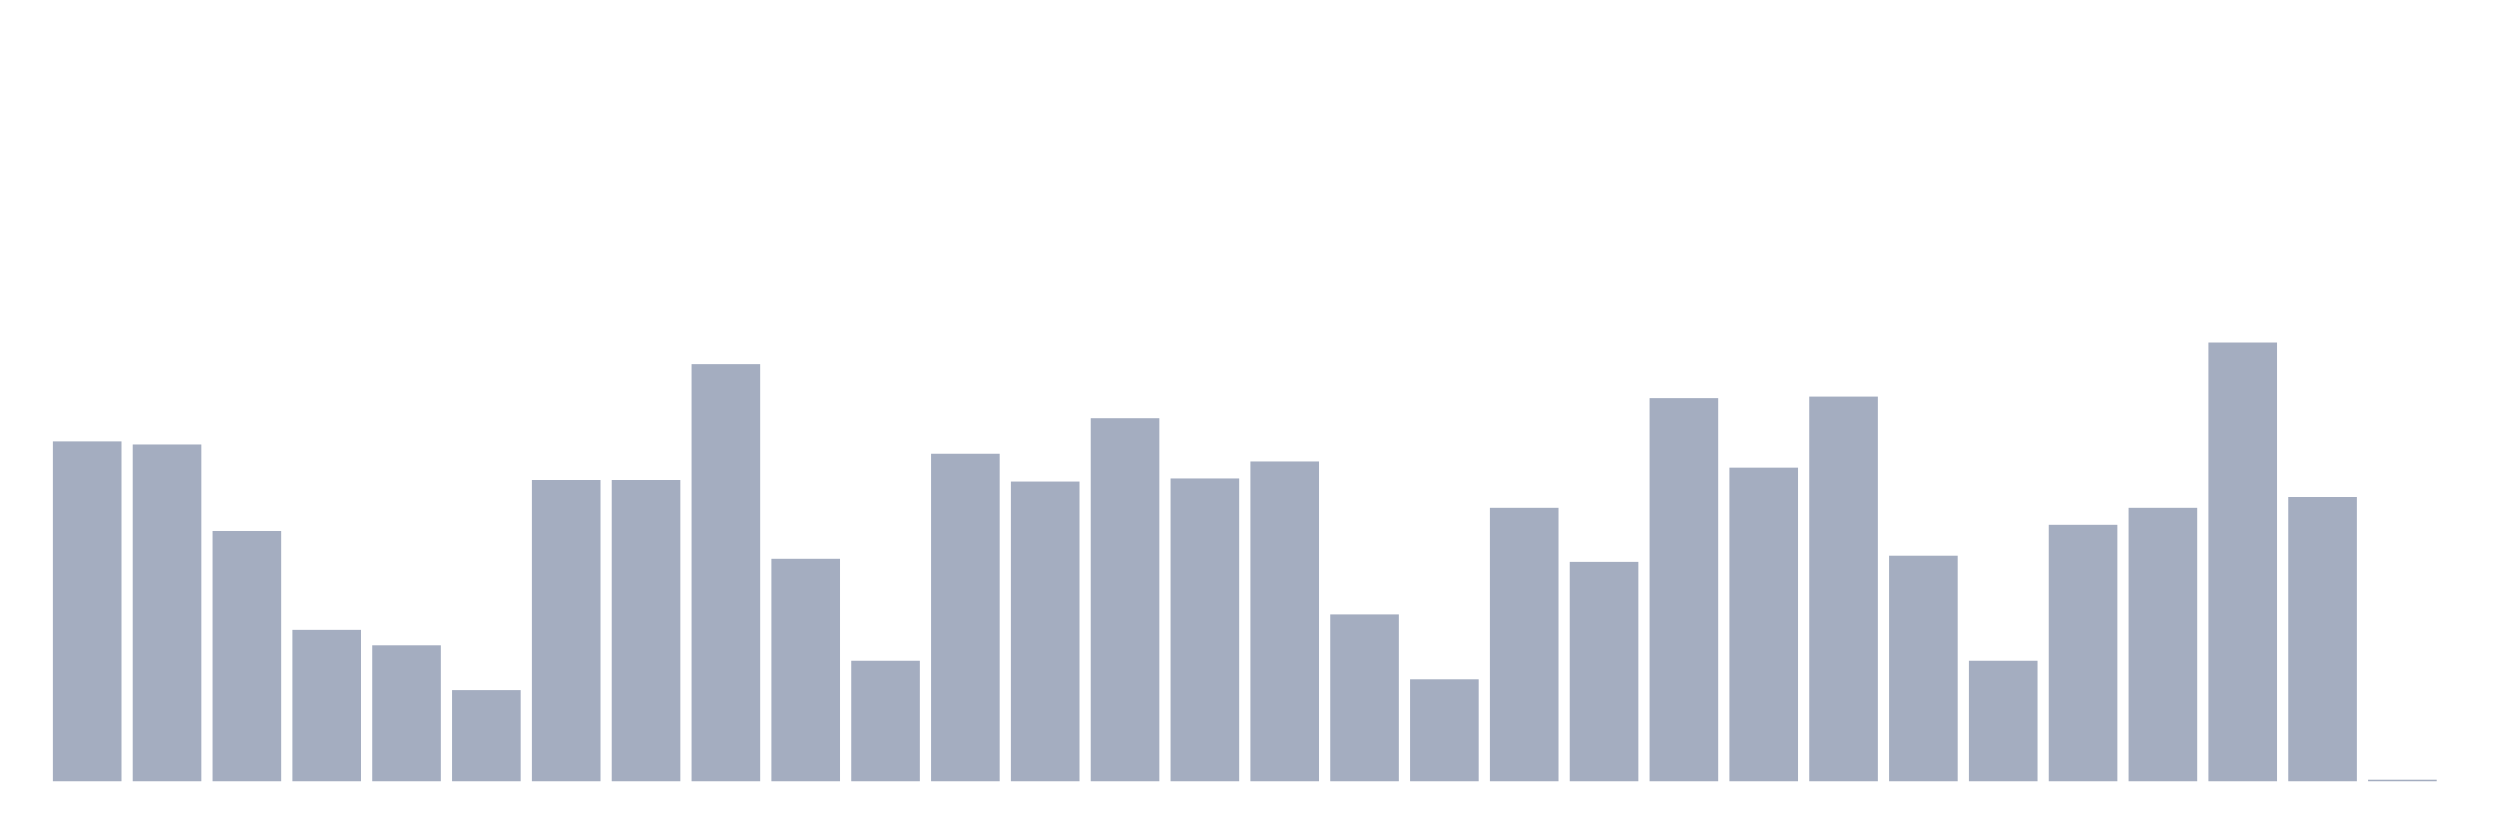
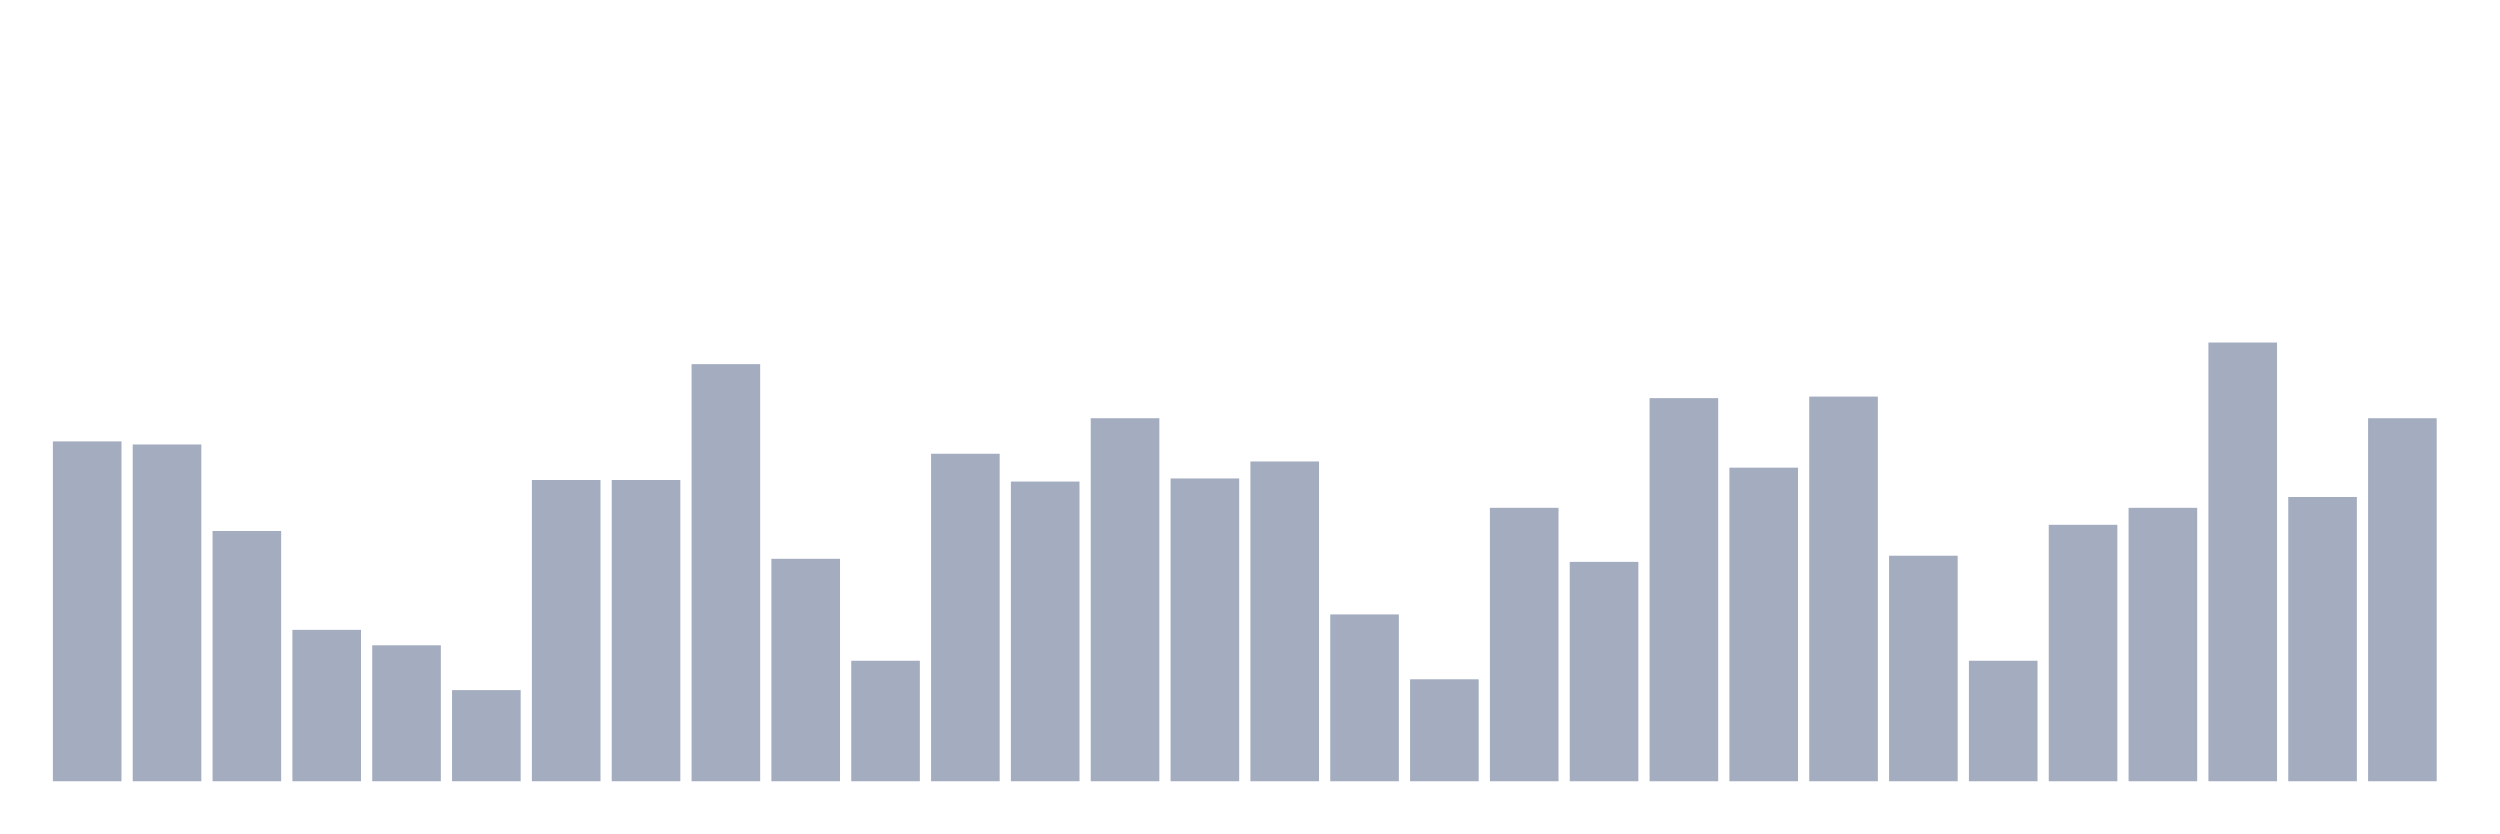
<svg xmlns="http://www.w3.org/2000/svg" viewBox="0 0 480 160">
  <g transform="translate(10,10)">
    <rect class="bar" x="0.153" width="13.175" y="74.746" height="65.254" fill="rgb(164,173,192)" />
    <rect class="bar" x="15.482" width="13.175" y="75.339" height="64.661" fill="rgb(164,173,192)" />
    <rect class="bar" x="30.81" width="13.175" y="91.949" height="48.051" fill="rgb(164,173,192)" />
    <rect class="bar" x="46.138" width="13.175" y="110.932" height="29.068" fill="rgb(164,173,192)" />
    <rect class="bar" x="61.466" width="13.175" y="113.898" height="26.102" fill="rgb(164,173,192)" />
    <rect class="bar" x="76.794" width="13.175" y="122.5" height="17.5" fill="rgb(164,173,192)" />
    <rect class="bar" x="92.123" width="13.175" y="82.161" height="57.839" fill="rgb(164,173,192)" />
    <rect class="bar" x="107.451" width="13.175" y="82.161" height="57.839" fill="rgb(164,173,192)" />
    <rect class="bar" x="122.779" width="13.175" y="59.915" height="80.085" fill="rgb(164,173,192)" />
    <rect class="bar" x="138.107" width="13.175" y="97.288" height="42.712" fill="rgb(164,173,192)" />
    <rect class="bar" x="153.436" width="13.175" y="116.864" height="23.136" fill="rgb(164,173,192)" />
    <rect class="bar" x="168.764" width="13.175" y="77.119" height="62.881" fill="rgb(164,173,192)" />
    <rect class="bar" x="184.092" width="13.175" y="82.458" height="57.542" fill="rgb(164,173,192)" />
    <rect class="bar" x="199.42" width="13.175" y="70.297" height="69.703" fill="rgb(164,173,192)" />
    <rect class="bar" x="214.748" width="13.175" y="81.864" height="58.136" fill="rgb(164,173,192)" />
    <rect class="bar" x="230.077" width="13.175" y="78.602" height="61.398" fill="rgb(164,173,192)" />
    <rect class="bar" x="245.405" width="13.175" y="107.966" height="32.034" fill="rgb(164,173,192)" />
    <rect class="bar" x="260.733" width="13.175" y="120.424" height="19.576" fill="rgb(164,173,192)" />
    <rect class="bar" x="276.061" width="13.175" y="87.5" height="52.5" fill="rgb(164,173,192)" />
    <rect class="bar" x="291.39" width="13.175" y="97.881" height="42.119" fill="rgb(164,173,192)" />
    <rect class="bar" x="306.718" width="13.175" y="66.441" height="73.559" fill="rgb(164,173,192)" />
    <rect class="bar" x="322.046" width="13.175" y="79.788" height="60.212" fill="rgb(164,173,192)" />
    <rect class="bar" x="337.374" width="13.175" y="66.144" height="73.856" fill="rgb(164,173,192)" />
    <rect class="bar" x="352.702" width="13.175" y="96.695" height="43.305" fill="rgb(164,173,192)" />
    <rect class="bar" x="368.031" width="13.175" y="116.864" height="23.136" fill="rgb(164,173,192)" />
    <rect class="bar" x="383.359" width="13.175" y="90.763" height="49.237" fill="rgb(164,173,192)" />
    <rect class="bar" x="398.687" width="13.175" y="87.5" height="52.5" fill="rgb(164,173,192)" />
    <rect class="bar" x="414.015" width="13.175" y="55.763" height="84.237" fill="rgb(164,173,192)" />
    <rect class="bar" x="429.344" width="13.175" y="85.424" height="54.576" fill="rgb(164,173,192)" />
-     <rect class="bar" x="444.672" width="13.175" y="139.703" height="0.297" fill="rgb(164,173,192)" />
+     <rect class="bar" x="444.672" width="13.175" y="70.297" height="69.703" fill="rgb(164,173,192)" />
  </g>
</svg>
